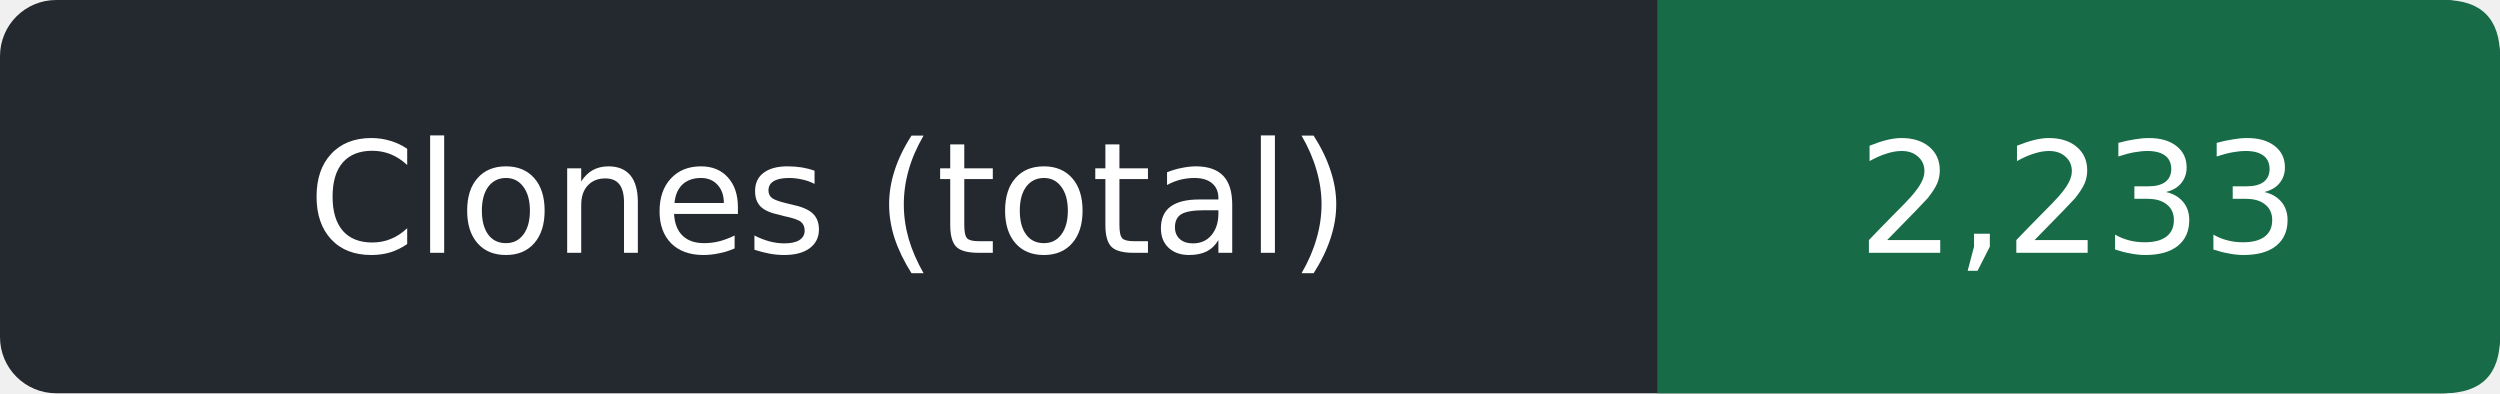
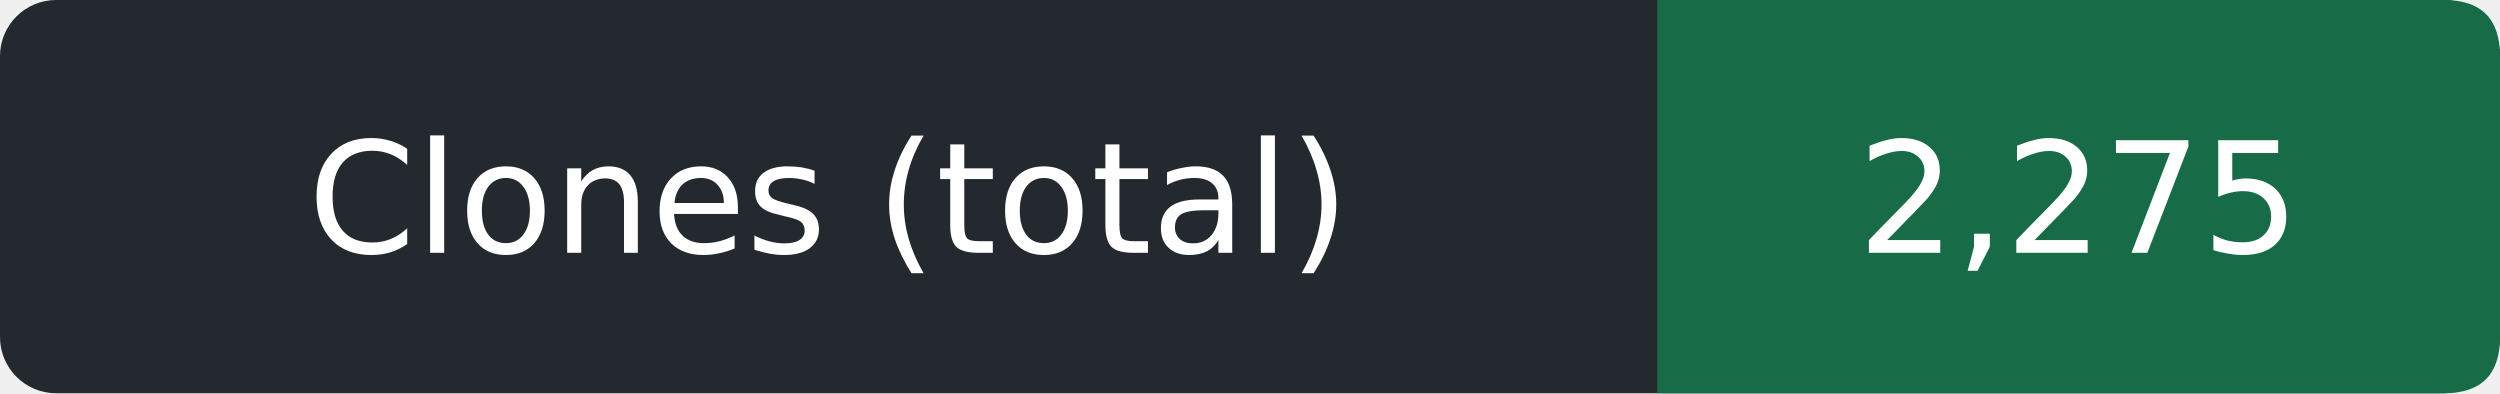
- <svg xmlns="http://www.w3.org/2000/svg" width="178" height="28" role="img" aria-label="Clones (total): 2,233">
+ <svg xmlns="http://www.w3.org/2000/svg" width="178" height="28" role="img" aria-label="Clones (total): 2,275">
  <rect width="178" height="28" rx="4" fill="#24292f" />
  <path d="M118 0h56q4 0 4 4v20q0 4-4 4h-56z" fill="#176b47" />
  <g fill="#fff" text-anchor="middle" font-family="Verdana,DejaVu Sans,sans-serif" font-size="11">
    <text x="59.0" y="18">Clones (total)</text>
-     <text x="148.0" y="18">2,233</text>
+     <text x="148.0" y="18">2,275</text>
  </g>
</svg>
